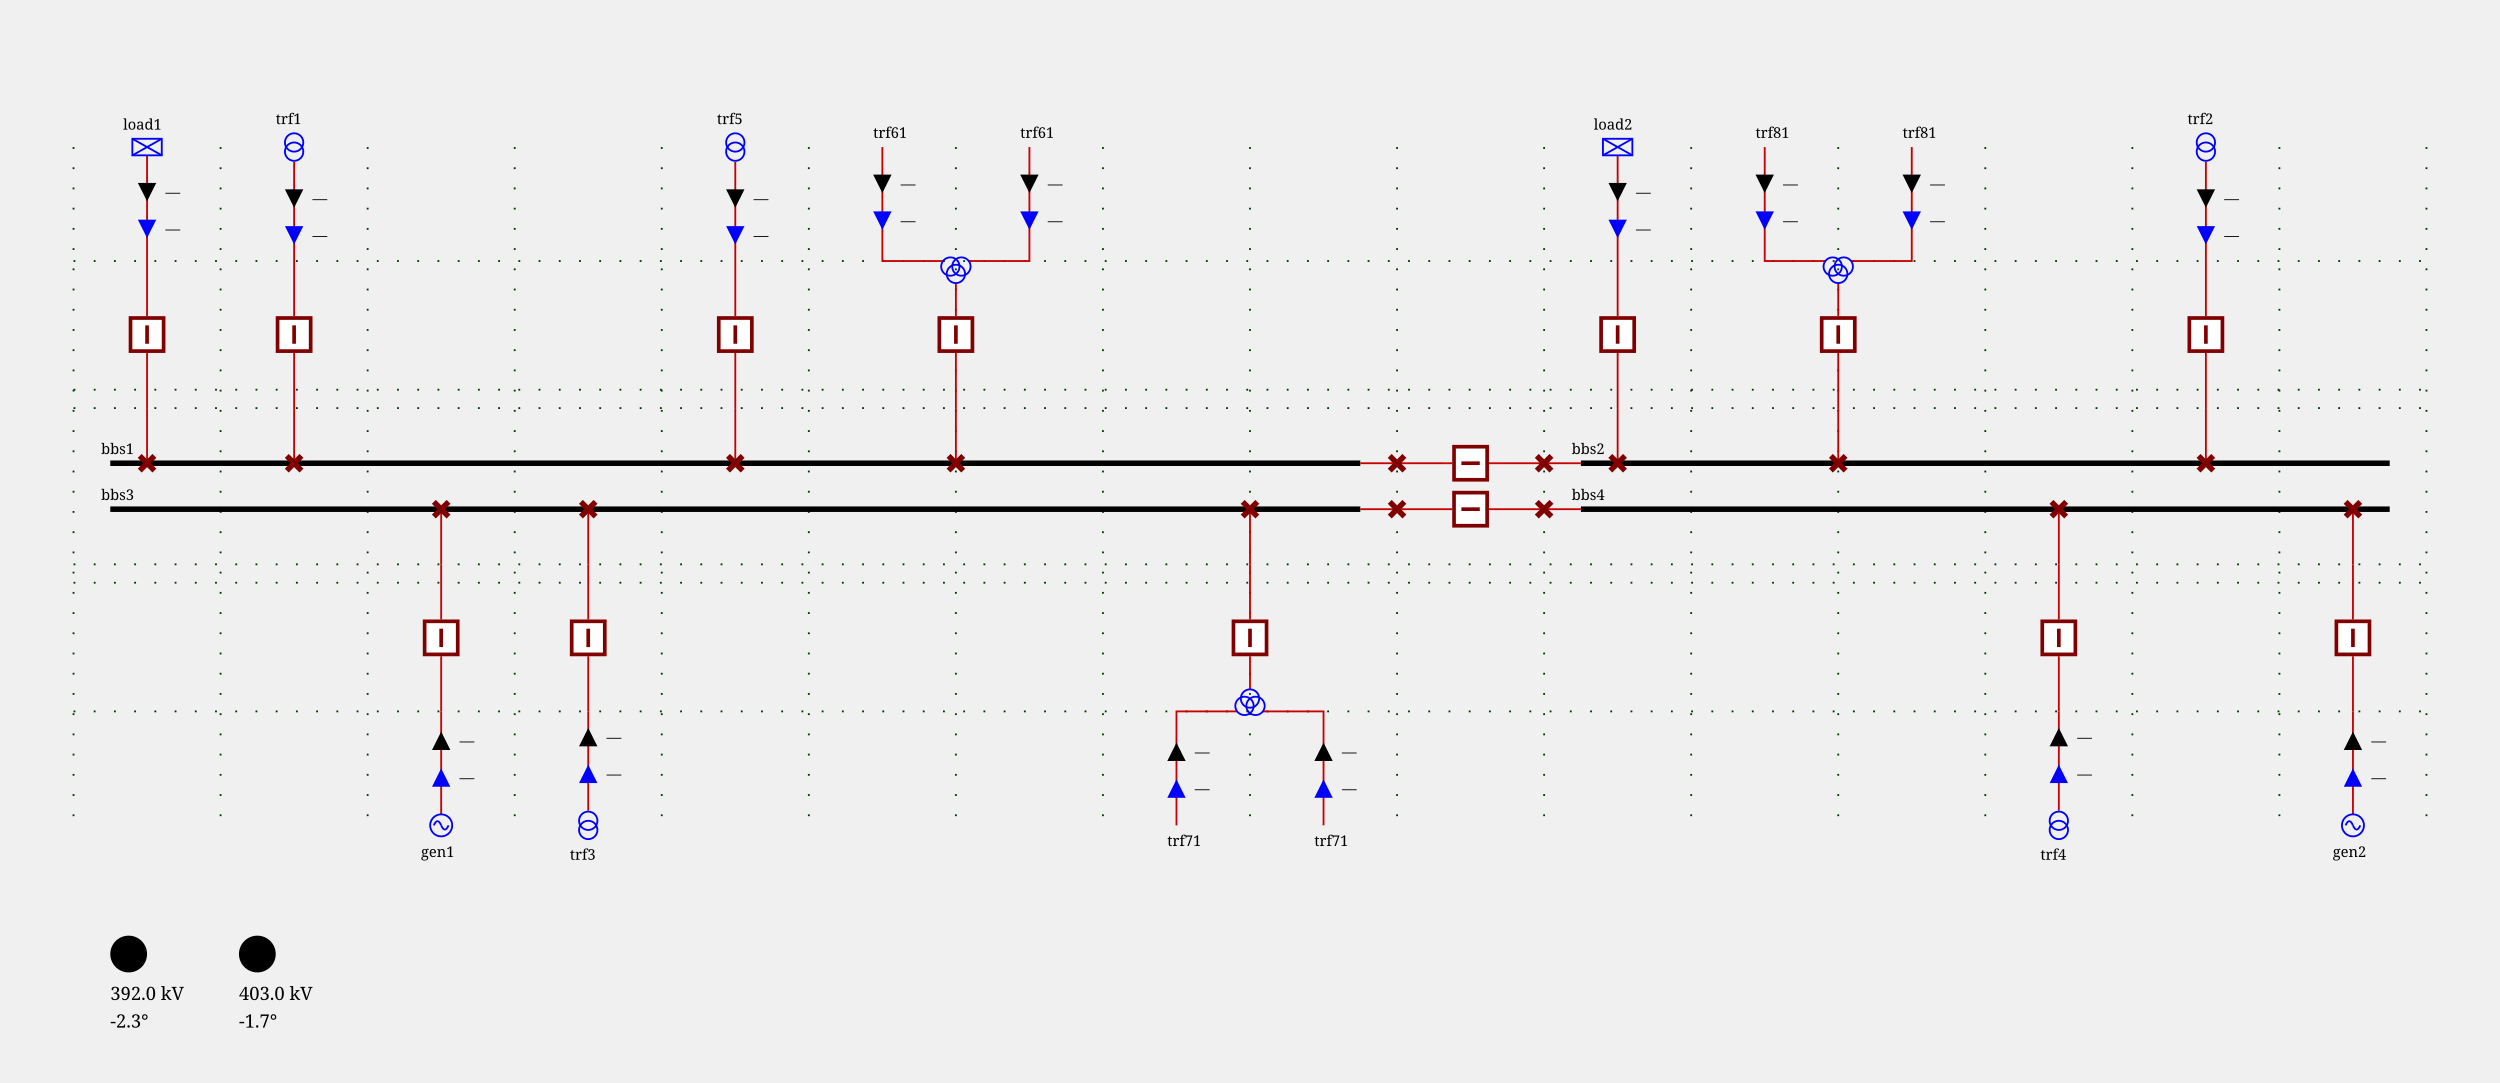
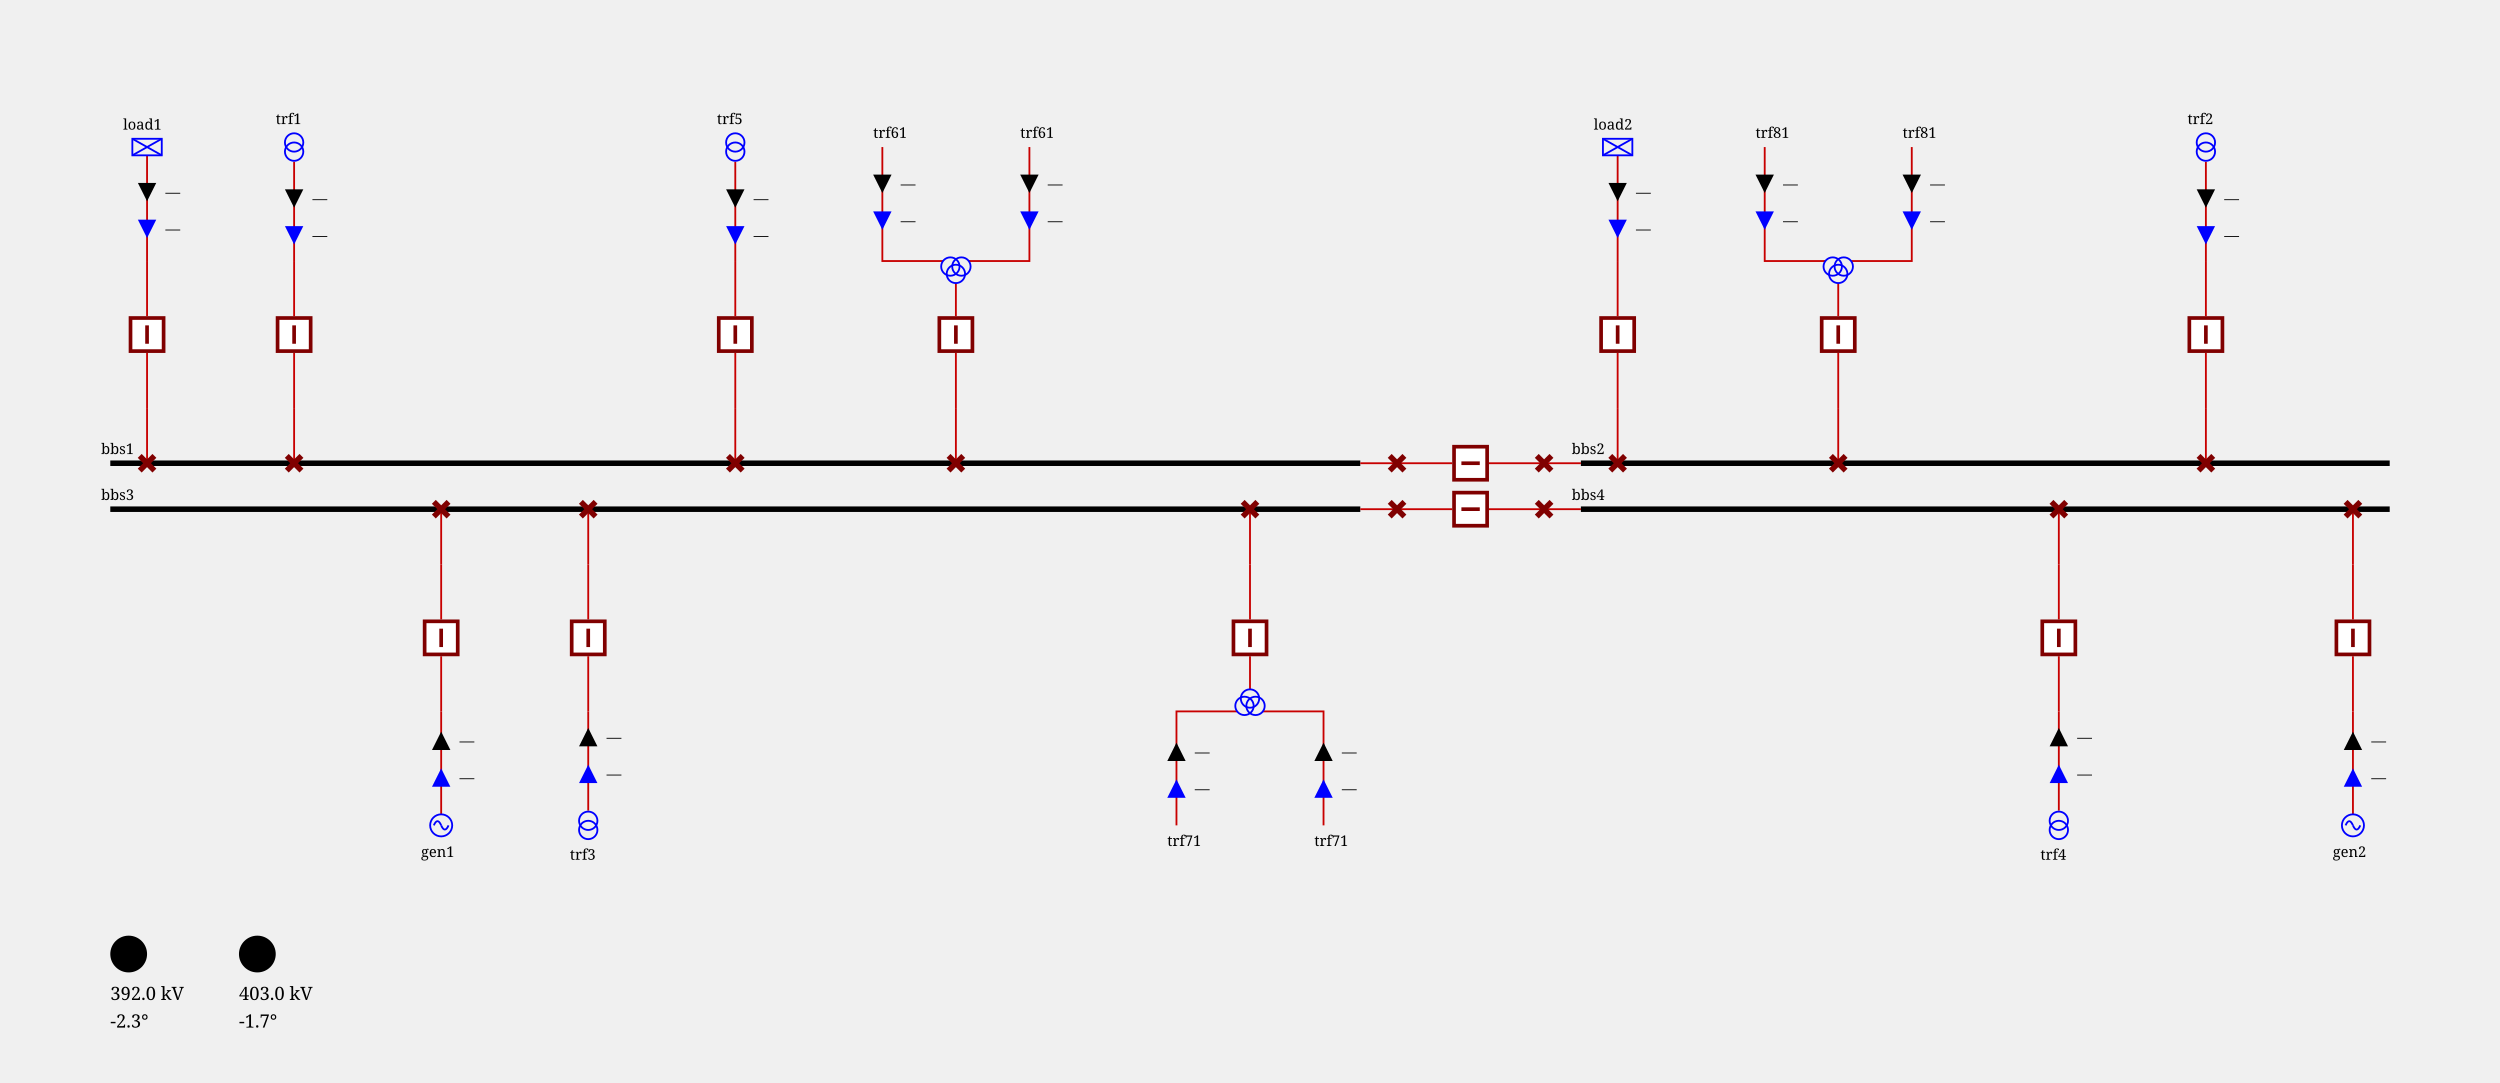
<svg xmlns="http://www.w3.org/2000/svg" height="589.0" viewBox="0 0 1360.0 589.0" width="1360.0">
  <style>
/* ----------------------------------------------------------------------- */
/* File: tautologies.css ------------------------------------------------- */
.sld-out .sld-arrow-in {visibility: hidden}
.sld-in .sld-arrow-out {visibility: hidden}
.sld-closed .sld-sw-open {visibility: hidden}
.sld-open .sld-sw-closed {visibility: hidden}
.sld-hidden-node {visibility: hidden}
.sld-top-feeder .sld-label {dominant-baseline: auto}
.sld-bottom-feeder .sld-label {dominant-baseline: hanging}
.sld-active-power .sld-label {dominant-baseline: middle}
.sld-reactive-power .sld-label {dominant-baseline: middle}
/* ----------------------------------------------------------------------- */
/* File: baseVoltages.css ------------------------------------------------ */
.sld-vl300to500 {--sld-vl-color: #ff0000}
.sld-vl180to300 {--sld-vl-color: #228b22}
.sld-vl120to180 {--sld-vl-color: #01afaf}
.sld-vl70to120 {--sld-vl-color: #cc5500}
.sld-vl50to70 {--sld-vl-color: #a020f0}
.sld-vl30to50 {--sld-vl-color: #ff8290}
.sld-vl0to30 {--sld-vl-color: #abae28}
/* ----------------------------------------------------------------------- */
/* File : highlightLineStates.css ---------------------------------------- */
.sld-feeder-disconnected {stroke: black}
.sld-feeder-connected-disconnected {stroke-dasharray: 3,3}
.sld-feeder-disconnected-connected {stroke: black; stroke-dasharray: 3,3}
/* ----------------------------------------------------------------------- */
/* File : components.css ------------------------------------------------- */
/* Stroke black */
.sld-disconnector {stroke-width: 3; stroke: black; fill: none}
/* Stroke blue */
.sld-breaker {stroke-width: 2; stroke: blue; fill:white}
.sld-load-break-switch {stroke: blue; fill: white}
/* Stroke --sld-vl-color with fallback black */
.sld-bus-connection {fill: var(--sld-vl-color, black)}
.sld-cell-shape-flat .sld-bus-connection {visibility: hidden}
.sld-busbar-section {stroke: var(--sld-vl-color, black); stroke-width: 3; fill: none}
/* Stroke --sld-vl-color with fallback red */
.sld-wire {stroke: var(--sld-vl-color, #c80000); fill: none}
/* Stroke --sld-vl-color with fallback blue */
.sld-load {stroke: var(--sld-vl-color, blue); fill: none}
.sld-generator {stroke: var(--sld-vl-color, blue); fill: none}
.sld-two-wt {stroke: var(--sld-vl-color, blue); fill: none}
.sld-three-wt {stroke: var(--sld-vl-color, blue); fill: none}
.sld-winding {stroke: var(--sld-vl-color, blue); fill: none}
.sld-capacitor {stroke: var(--sld-vl-color, blue); fill: none}
.sld-inductor {stroke: var(--sld-vl-color, blue); fill: none}
.sld-pst {stroke: var(--sld-vl-color, blue); fill: none}
.sld-pst-arrow {stroke: black; fill: none}
.sld-svc {stroke: var(--sld-vl-color, blue); fill: none}
.sld-vsc {stroke: var(--sld-vl-color, blue); font-size: 7.43px; fill: none}
/* Stroke none &amp; fill: --sld-vl-color */
.sld-node-infos {stroke: none; fill: var(--sld-vl-color, black)}
/* Stroke none &amp; fill: black */
.sld-node {stroke: none; fill: black}
.sld-flash {stroke: none; fill: black}
.sld-lock {stroke: none; fill: black}
/* Fonts */
.sld-label {stroke: none; fill: black; font: 8px serif}
.sld-angle, .sld-voltage {font: 10px serif}
.sld-graph-label {font: 12px serif}
/* Specific */
.sld-grid {stroke: #003700; stroke-dasharray: 1,10}
.sld-feeder-info.sld-active-power {fill:black}
.sld-feeder-info.sld-reactive-power {fill:blue}
.sld-frame {fill: var(--sld-background-color, transparent)}
/* Stroke maroon for fictitious switch */
.sld-breaker.sld-fictitious {stroke: maroon}
.sld-disconnector.sld-fictitious {stroke: maroon}
.sld-load-break-switch.sld-fictitious {stroke: maroon}
.sld-busbar-section.sld-fictitious {stroke: var(--sld-vl-color, #c80000); stroke-width: 1}

</style>
  <rect class="sld-frame" height="100%" width="100%" />
  <g>
-     <g class="sld-grid" id="GRID_vl1">
-       <line x1="40.0" x2="40.0" y1="80.0" y2="449.0" />
-       <line x1="120.0" x2="120.0" y1="80.0" y2="449.0" />
-       <line x1="200.0" x2="200.0" y1="80.0" y2="449.0" />
-       <line x1="280.0" x2="280.0" y1="80.0" y2="449.0" />
-       <line x1="360.0" x2="360.0" y1="80.0" y2="449.0" />
-       <line x1="440.0" x2="440.0" y1="80.0" y2="449.0" />
-       <line x1="520.0" x2="520.0" y1="80.0" y2="449.0" />
-       <line x1="600.0" x2="600.0" y1="80.0" y2="449.0" />
-       <line x1="680.0" x2="680.0" y1="80.0" y2="449.0" />
-       <line x1="760.0" x2="760.0" y1="80.0" y2="449.0" />
-       <line x1="840.0" x2="840.0" y1="80.0" y2="449.0" />
-       <line x1="920.0" x2="920.0" y1="80.0" y2="449.0" />
-       <line x1="1000.0" x2="1000.0" y1="80.0" y2="449.0" />
-       <line x1="1080.0" x2="1080.0" y1="80.0" y2="449.0" />
-       <line x1="1160.0" x2="1160.0" y1="80.0" y2="449.0" />
-       <line x1="1240.0" x2="1240.0" y1="80.0" y2="449.0" />
-       <line x1="1320.0" x2="1320.0" y1="80.0" y2="449.0" />
-       <line x1="40.0" x2="1320.0" y1="222.0" y2="222.0" />
-       <line x1="40.0" x2="1320.0" y1="212.0" y2="212.0" />
-       <line x1="40.0" x2="1320.0" y1="142.0" y2="142.0" />
-       <line x1="40.0" x2="1320.0" y1="307.0" y2="307.0" />
-       <line x1="40.0" x2="1320.0" y1="317.0" y2="317.0" />
-       <line x1="40.0" x2="1320.0" y1="387.0" y2="387.0" />
-     </g>
    <g class="sld-busbar-section sld-vl300to500" id="idbbs1" transform="translate(60.0,252.0)">
      <line x1="0" x2="680.0" y1="0" y2="0" />
      <text class="sld-label" id="bbs1_NW_LABEL" x="-5.0" y="-5.0">bbs1</text>
    </g>
    <g class="sld-busbar-section sld-vl300to500" id="idbbs2" transform="translate(860.0,252.0)">
      <line x1="0" x2="440.0" y1="0" y2="0" />
      <text class="sld-label" id="bbs2_NW_LABEL" x="-5.0" y="-5.0">bbs2</text>
    </g>
    <g class="sld-busbar-section sld-vl300to500" id="idbbs3" transform="translate(60.0,277.0)">
      <line x1="0" x2="680.0" y1="0" y2="0" />
      <text class="sld-label" id="bbs3_NW_LABEL" x="-5.0" y="-5.0">bbs3</text>
    </g>
    <g class="sld-busbar-section sld-vl300to500" id="idbbs4" transform="translate(860.0,277.0)">
      <line x1="0" x2="440.0" y1="0" y2="0" />
      <text class="sld-label" id="bbs4_NW_LABEL" x="-5.0" y="-5.0">bbs4</text>
    </g>
    <g class="sld-intern-cell sld-cell-shape-flat" id="idINTERN_32_0">
      <g class="sld-wire sld-vl300to500" id="_95_vl1_95_bbs1_95_dsect11">
        <polyline points="740.0,252.0,760.0,252.0" />
      </g>
      <g class="sld-wire sld-vl300to500" id="_95_vl1_95_INTERNAL_95_vl1_95_dtrct11_95_dtrct11">
        <polyline points="760.0,252.0,790.0,252.0" />
      </g>
      <g class="sld-wire sld-vl300to500" id="_95_vl1_95_dtrct11_95_INTERNAL_95_vl1_95_dtrct11">
        <polyline points="810.0,252.0,840.0,252.0" />
      </g>
      <g class="sld-wire sld-vl300to500" id="_95_vl1_95_dsect12_95_bbs2">
        <polyline points="840.0,252.0,860.0,252.0" />
      </g>
      <g class="sld-disconnector sld-closed sld-fictitious sld-vl300to500" id="iddsect11" transform="translate(756.0,248.0)">
        <path class="sld-sw-closed" d="M0,0 8,8 M8,0 0,8" />
        <path class="sld-sw-open" d="M8,0 0,8" />
      </g>
      <g class="sld-node sld-hidden-node sld-fictitious sld-vl300to500" id="idINTERNAL_95_vl1_95_dtrct11" transform="translate(756.0,248.0)">
        <circle cx="4" cy="4" r="4" />
      </g>
      <g class="sld-breaker sld-closed sld-fictitious sld-vl300to500" id="iddtrct11" transform="translate(790.0,242.0)">
        <path class="sld-sw-closed" d="M1,1 V19 H19 V1z M10,5 V15" transform="rotate(90.0,10.0,10.0)" />
        <path class="sld-sw-open" d="M1,1 V19 H19 V1z M5,10 H15" transform="rotate(90.0,10.0,10.0)" />
      </g>
      <g class="sld-node sld-hidden-node sld-fictitious sld-vl300to500" id="idINTERNAL_95_vl1_95_dtrct11" transform="translate(836.0,248.0)">
        <circle cx="4" cy="4" r="4" />
      </g>
      <g class="sld-disconnector sld-closed sld-fictitious sld-vl300to500" id="iddsect12" transform="translate(836.0,248.0)">
        <path class="sld-sw-closed" d="M0,0 8,8 M8,0 0,8" />
        <path class="sld-sw-open" d="M8,0 0,8" />
      </g>
    </g>
    <g class="sld-intern-cell sld-cell-shape-flat" id="idINTERN_32_1">
      <g class="sld-wire sld-vl300to500" id="_95_vl1_95_bbs3_95_dsect21">
        <polyline points="740.0,277.0,760.0,277.0" />
      </g>
      <g class="sld-wire sld-vl300to500" id="_95_vl1_95_INTERNAL_95_vl1_95_dtrct21_95_dtrct21">
        <polyline points="760.0,277.0,790.0,277.0" />
      </g>
      <g class="sld-wire sld-vl300to500" id="_95_vl1_95_dtrct21_95_INTERNAL_95_vl1_95_dtrct21">
        <polyline points="810.0,277.0,840.0,277.0" />
      </g>
      <g class="sld-wire sld-vl300to500" id="_95_vl1_95_dsect22_95_bbs4">
        <polyline points="840.0,277.0,860.0,277.0" />
      </g>
      <g class="sld-disconnector sld-closed sld-fictitious sld-vl300to500" id="iddsect21" transform="translate(756.0,273.0)">
        <path class="sld-sw-closed" d="M0,0 8,8 M8,0 0,8" />
        <path class="sld-sw-open" d="M8,0 0,8" />
      </g>
      <g class="sld-node sld-hidden-node sld-fictitious sld-vl300to500" id="idINTERNAL_95_vl1_95_dtrct21" transform="translate(756.0,273.0)">
        <circle cx="4" cy="4" r="4" />
      </g>
      <g class="sld-breaker sld-closed sld-fictitious sld-vl300to500" id="iddtrct21" transform="translate(790.0,267.0)">
        <path class="sld-sw-closed" d="M1,1 V19 H19 V1z M10,5 V15" transform="rotate(90.0,10.0,10.0)" />
        <path class="sld-sw-open" d="M1,1 V19 H19 V1z M5,10 H15" transform="rotate(90.0,10.0,10.0)" />
      </g>
      <g class="sld-node sld-hidden-node sld-fictitious sld-vl300to500" id="idINTERNAL_95_vl1_95_dtrct21" transform="translate(836.0,273.0)">
        <circle cx="4" cy="4" r="4" />
      </g>
      <g class="sld-disconnector sld-closed sld-fictitious sld-vl300to500" id="iddsect22" transform="translate(836.0,273.0)">
        <path class="sld-sw-closed" d="M0,0 8,8 M8,0 0,8" />
        <path class="sld-sw-open" d="M8,0 0,8" />
      </g>
    </g>
    <g class="sld-extern-cell" id="idEXTERN_32_2">
      <g class="sld-wire sld-vl300to500" id="_95_vl1_95_dload1_95_INTERNAL_95_vl1_95_bload1">
        <polyline points="80.0,252.0,80.0,222.0" />
      </g>
      <g class="sld-wire sld-vl300to500" id="_95_vl1_95_INTERNAL_95_vl1_95_bload1_95_bload1">
        <polyline points="80.0,222.0,80.0,192.0" />
      </g>
      <g class="sld-wire sld-vl300to500" id="_95_vl1_95_INTERNAL_95_vl1_95_load1_95_bload1">
        <polyline points="80.0,142.0,80.0,172.0" />
      </g>
      <g class="sld-wire sld-vl300to500" id="_95_vl1_95_load1_95_INTERNAL_95_vl1_95_load1">
        <polyline points="80.0,84.5,80.0,142.0" />
      </g>
      <g class="sld-active-power sld-feeder-info sld-in" id="idload1_ARROW_ACTIVE" transform="translate(75.0,99.5)">
        <polygon class="sld-arrow-in" points="0,0 10,0 5,10" />
        <polygon class="sld-arrow-out" points="5,0 10,10 0,10" />
        <text class="sld-label" x="15.0" y="5.0">—</text>
      </g>
      <g class="sld-reactive-power sld-feeder-info sld-in" id="idload1_ARROW_REACTIVE" transform="translate(75.0,119.5)">
        <polygon class="sld-arrow-in" points="0,0 10,0 5,10" />
        <polygon class="sld-arrow-out" points="5,0 10,10 0,10" />
        <text class="sld-label" x="15.0" y="5.0">—</text>
      </g>
      <g class="sld-disconnector sld-closed sld-fictitious sld-vl300to500" id="iddload1" transform="translate(76.0,248.0)">
        <path class="sld-sw-closed" d="M0,0 8,8 M8,0 0,8" />
        <path class="sld-sw-open" d="M8,0 0,8" />
      </g>
      <g class="sld-node sld-hidden-node sld-fictitious sld-vl300to500" id="idINTERNAL_95_vl1_95_bload1" transform="translate(76.0,218.0)">
        <circle cx="4" cy="4" r="4" />
      </g>
      <g class="sld-breaker sld-closed sld-fictitious sld-vl300to500" id="idbload1" transform="translate(70.0,172.0)">
        <path class="sld-sw-closed" d="M1,1 V19 H19 V1z M10,5 V15" />
        <path class="sld-sw-open" d="M1,1 V19 H19 V1z M5,10 H15" />
      </g>
      <g class="sld-node sld-hidden-node sld-fictitious sld-vl300to500" id="idINTERNAL_95_vl1_95_load1" transform="translate(76.0,138.0)">
        <circle cx="4" cy="4" r="4" />
      </g>
      <g class="sld-load sld-top-feeder sld-vl300to500" id="idload1" transform="translate(72.0,75.5)">
        <rect height="9" width="16" />
        <line x1="0" x2="16" y1="0" y2="9" />
        <line x1="16" x2="0" y1="0" y2="9" />
        <text class="sld-label" id="load1_N_LABEL" x="-5.0" y="-5.0">load1</text>
      </g>
    </g>
    <g class="sld-extern-cell" id="idEXTERN_32_3">
      <g class="sld-wire sld-vl300to500" id="_95_vl1_95_dtrf11_95_INTERNAL_95_vl1_95_btrf11">
        <polyline points="160.0,252.0,160.0,222.0" />
      </g>
      <g class="sld-wire sld-vl300to500" id="_95_vl1_95_INTERNAL_95_vl1_95_btrf11_95_btrf11">
        <polyline points="160.0,222.0,160.0,192.0" />
      </g>
      <g class="sld-wire sld-vl300to500" id="_95_vl1_95_btrf11_95_INTERNAL_95_vl1_95_trf1_95_ONE">
        <polyline points="160.0,172.0,160.0,142.0" />
      </g>
      <g class="sld-wire sld-vl300to500" id="_95_vl1_95_INTERNAL_95_vl1_95_trf1_95_ONE_95_trf1_95_ONE">
        <polyline points="160.0,142.0,160.0,88.0" />
      </g>
      <g class="sld-active-power sld-feeder-info sld-in" id="idtrf1_95_ONE_ARROW_ACTIVE" transform="translate(155.0,103.0)">
        <polygon class="sld-arrow-in" points="0,0 10,0 5,10" />
        <polygon class="sld-arrow-out" points="5,0 10,10 0,10" />
        <text class="sld-label" x="15.0" y="5.0">—</text>
      </g>
      <g class="sld-reactive-power sld-feeder-info sld-in" id="idtrf1_95_ONE_ARROW_REACTIVE" transform="translate(155.0,123.0)">
        <polygon class="sld-arrow-in" points="0,0 10,0 5,10" />
        <polygon class="sld-arrow-out" points="5,0 10,10 0,10" />
        <text class="sld-label" x="15.0" y="5.0">—</text>
      </g>
      <g class="sld-disconnector sld-closed sld-fictitious sld-vl300to500" id="iddtrf11" transform="translate(156.0,248.0)">
        <path class="sld-sw-closed" d="M0,0 8,8 M8,0 0,8" />
        <path class="sld-sw-open" d="M8,0 0,8" />
      </g>
      <g class="sld-node sld-hidden-node sld-fictitious sld-vl300to500" id="idINTERNAL_95_vl1_95_btrf11" transform="translate(156.0,218.0)">
        <circle cx="4" cy="4" r="4" />
      </g>
      <g class="sld-breaker sld-closed sld-fictitious sld-vl300to500" id="idbtrf11" transform="translate(150.0,172.0)">
        <path class="sld-sw-closed" d="M1,1 V19 H19 V1z M10,5 V15" />
        <path class="sld-sw-open" d="M1,1 V19 H19 V1z M5,10 H15" />
      </g>
      <g class="sld-node sld-hidden-node sld-fictitious sld-vl300to500" id="idINTERNAL_95_vl1_95_trf1_95_ONE" transform="translate(156.0,138.0)">
        <circle cx="4" cy="4" r="4" />
      </g>
      <g class="sld-two-wt sld-top-feeder" id="idtrf1_95_ONE" transform="translate(155.0,72.5)">
        <circle class="sld-vl300to500 sld-winding" cx="5" cy="10" r="5" />
        <circle class="sld-vl180to300 sld-winding" cx="5" cy="5" r="5" />
        <text class="sld-label" id="trf1_ONE_N_LABEL" x="-5.0" y="-5.0">trf1</text>
      </g>
    </g>
    <g class="sld-extern-cell" id="idEXTERN_32_4">
      <g class="sld-wire sld-vl300to500" id="_95_vl1_95_dtrf15_95_INTERNAL_95_vl1_95_btrf15">
        <polyline points="400.0,252.0,400.0,222.0" />
      </g>
      <g class="sld-wire sld-vl300to500" id="_95_vl1_95_INTERNAL_95_vl1_95_btrf15_95_btrf15">
        <polyline points="400.0,222.0,400.0,192.0" />
      </g>
      <g class="sld-wire sld-vl300to500" id="_95_vl1_95_btrf15_95_INTERNAL_95_vl1_95_trf5_95_ONE">
        <polyline points="400.0,172.0,400.0,142.0" />
      </g>
      <g class="sld-wire sld-vl300to500" id="_95_vl1_95_INTERNAL_95_vl1_95_trf5_95_ONE_95_trf5_95_ONE">
        <polyline points="400.0,142.0,400.0,88.0" />
      </g>
      <g class="sld-active-power sld-feeder-info sld-in" id="idtrf5_95_ONE_ARROW_ACTIVE" transform="translate(395.0,103.0)">
        <polygon class="sld-arrow-in" points="0,0 10,0 5,10" />
        <polygon class="sld-arrow-out" points="5,0 10,10 0,10" />
        <text class="sld-label" x="15.0" y="5.0">—</text>
      </g>
      <g class="sld-reactive-power sld-feeder-info sld-in" id="idtrf5_95_ONE_ARROW_REACTIVE" transform="translate(395.0,123.0)">
        <polygon class="sld-arrow-in" points="0,0 10,0 5,10" />
        <polygon class="sld-arrow-out" points="5,0 10,10 0,10" />
        <text class="sld-label" x="15.0" y="5.0">—</text>
      </g>
      <g class="sld-disconnector sld-closed sld-fictitious sld-vl300to500" id="iddtrf15" transform="translate(396.0,248.0)">
        <path class="sld-sw-closed" d="M0,0 8,8 M8,0 0,8" />
        <path class="sld-sw-open" d="M8,0 0,8" />
      </g>
      <g class="sld-node sld-hidden-node sld-fictitious sld-vl300to500" id="idINTERNAL_95_vl1_95_btrf15" transform="translate(396.0,218.0)">
        <circle cx="4" cy="4" r="4" />
      </g>
      <g class="sld-breaker sld-closed sld-fictitious sld-vl300to500" id="idbtrf15" transform="translate(390.0,172.0)">
        <path class="sld-sw-closed" d="M1,1 V19 H19 V1z M10,5 V15" />
        <path class="sld-sw-open" d="M1,1 V19 H19 V1z M5,10 H15" />
      </g>
      <g class="sld-node sld-hidden-node sld-fictitious sld-vl300to500" id="idINTERNAL_95_vl1_95_trf5_95_ONE" transform="translate(396.0,138.0)">
        <circle cx="4" cy="4" r="4" />
      </g>
      <g class="sld-two-wt sld-top-feeder" id="idtrf5_95_ONE" transform="translate(395.0,72.5)">
        <circle class="sld-vl300to500 sld-winding" cx="5" cy="10" r="5" />
        <circle class="sld-vl50to70 sld-winding" cx="5" cy="5" r="5" />
        <text class="sld-label" id="trf5_ONE_N_LABEL" x="-5.0" y="-5.0">trf5</text>
      </g>
    </g>
    <g class="sld-extern-cell" id="idEXTERN_32_5">
      <g class="sld-wire sld-vl300to500" id="_95_vl1_95_dtrf16_95_INTERNAL_95_vl1_95_btrf16">
        <polyline points="520.0,252.0,520.0,222.0" />
      </g>
      <g class="sld-wire sld-vl300to500" id="_95_vl1_95_INTERNAL_95_vl1_95_btrf16_95_btrf16">
        <polyline points="520.0,222.0,520.0,192.0" />
      </g>
      <g class="sld-wire sld-vl300to500" id="_95_vl1_95_btrf16_95_trf6">
        <polyline points="520.0,172.0,520.0,154.0" />
      </g>
      <g class="sld-wire sld-vl180to300" id="_95_vl1_95_trf6_95_TWO_95_trf6">
        <polyline points="480.0,80.0,480.0,142.0,513.0,142.0" />
      </g>
      <g class="sld-active-power sld-feeder-info sld-in" id="idtrf6_95_TWO_ARROW_ACTIVE" transform="translate(475.0,95.0)">
        <polygon class="sld-arrow-in" points="0,0 10,0 5,10" />
        <polygon class="sld-arrow-out" points="5,0 10,10 0,10" />
        <text class="sld-label" x="15.0" y="5.0">—</text>
      </g>
      <g class="sld-reactive-power sld-feeder-info sld-in" id="idtrf6_95_TWO_ARROW_REACTIVE" transform="translate(475.0,115.0)">
        <polygon class="sld-arrow-in" points="0,0 10,0 5,10" />
        <polygon class="sld-arrow-out" points="5,0 10,10 0,10" />
        <text class="sld-label" x="15.0" y="5.0">—</text>
      </g>
      <g class="sld-wire sld-vl50to70" id="_95_vl1_95_trf6_95_THREE_95_trf6">
        <polyline points="560.0,80.0,560.0,142.0,527.0,142.0" />
      </g>
      <g class="sld-active-power sld-feeder-info sld-in" id="idtrf6_95_THREE_ARROW_ACTIVE" transform="translate(555.0,95.0)">
        <polygon class="sld-arrow-in" points="0,0 10,0 5,10" />
        <polygon class="sld-arrow-out" points="5,0 10,10 0,10" />
        <text class="sld-label" x="15.0" y="5.0">—</text>
      </g>
      <g class="sld-reactive-power sld-feeder-info sld-in" id="idtrf6_95_THREE_ARROW_REACTIVE" transform="translate(555.0,115.0)">
        <polygon class="sld-arrow-in" points="0,0 10,0 5,10" />
        <polygon class="sld-arrow-out" points="5,0 10,10 0,10" />
        <text class="sld-label" x="15.0" y="5.0">—</text>
      </g>
      <g class="sld-disconnector sld-closed sld-fictitious sld-vl300to500" id="iddtrf16" transform="translate(516.0,248.0)">
        <path class="sld-sw-closed" d="M0,0 8,8 M8,0 0,8" />
        <path class="sld-sw-open" d="M8,0 0,8" />
      </g>
      <g class="sld-node sld-hidden-node sld-fictitious sld-vl300to500" id="idINTERNAL_95_vl1_95_btrf16" transform="translate(516.0,218.0)">
        <circle cx="4" cy="4" r="4" />
      </g>
      <g class="sld-breaker sld-closed sld-fictitious sld-vl300to500" id="idbtrf16" transform="translate(510.0,172.0)">
        <path class="sld-sw-closed" d="M1,1 V19 H19 V1z M10,5 V15" />
        <path class="sld-sw-open" d="M1,1 V19 H19 V1z M5,10 H15" />
      </g>
      <g class="sld-three-wt sld-fictitious" id="idtrf6" transform="translate(512.0,130.0)">
        <circle class="sld-vl180to300 sld-winding" cx="5" cy="15" r="5" />
        <circle class="sld-vl50to70 sld-winding" cx="11" cy="15" r="5" />
        <circle class="sld-vl300to500 sld-winding" cx="8" cy="19" r="5" />
      </g>
      <g class="sld-top-feeder sld-vl300to500" id="idtrf6_95_TWO" transform="translate(480.0,80.0)">
        <text class="sld-label" id="trf6_TWO_N_LABEL" x="-5.0" y="-5.0">trf61</text>
      </g>
      <g class="sld-top-feeder sld-vl300to500" id="idtrf6_95_THREE" transform="translate(560.0,80.0)">
        <text class="sld-label" id="trf6_THREE_N_LABEL" x="-5.0" y="-5.0">trf61</text>
      </g>
    </g>
    <g class="sld-extern-cell" id="idEXTERN_32_6">
      <g class="sld-wire sld-vl300to500" id="_95_vl1_95_dload2_95_INTERNAL_95_vl1_95_bload2">
        <polyline points="880.0,252.0,880.0,222.0" />
      </g>
      <g class="sld-wire sld-vl300to500" id="_95_vl1_95_INTERNAL_95_vl1_95_bload2_95_bload2">
        <polyline points="880.0,222.0,880.0,192.0" />
      </g>
      <g class="sld-wire sld-vl300to500" id="_95_vl1_95_INTERNAL_95_vl1_95_load2_95_bload2">
        <polyline points="880.0,142.0,880.0,172.0" />
      </g>
      <g class="sld-wire sld-vl300to500" id="_95_vl1_95_load2_95_INTERNAL_95_vl1_95_load2">
        <polyline points="880.0,84.5,880.0,142.0" />
      </g>
      <g class="sld-active-power sld-feeder-info sld-in" id="idload2_ARROW_ACTIVE" transform="translate(875.0,99.5)">
        <polygon class="sld-arrow-in" points="0,0 10,0 5,10" />
        <polygon class="sld-arrow-out" points="5,0 10,10 0,10" />
        <text class="sld-label" x="15.0" y="5.0">—</text>
      </g>
      <g class="sld-reactive-power sld-feeder-info sld-in" id="idload2_ARROW_REACTIVE" transform="translate(875.0,119.5)">
        <polygon class="sld-arrow-in" points="0,0 10,0 5,10" />
        <polygon class="sld-arrow-out" points="5,0 10,10 0,10" />
        <text class="sld-label" x="15.0" y="5.0">—</text>
      </g>
      <g class="sld-disconnector sld-closed sld-fictitious sld-vl300to500" id="iddload2" transform="translate(876.0,248.0)">
        <path class="sld-sw-closed" d="M0,0 8,8 M8,0 0,8" />
        <path class="sld-sw-open" d="M8,0 0,8" />
      </g>
      <g class="sld-node sld-hidden-node sld-fictitious sld-vl300to500" id="idINTERNAL_95_vl1_95_bload2" transform="translate(876.0,218.0)">
        <circle cx="4" cy="4" r="4" />
      </g>
      <g class="sld-breaker sld-closed sld-fictitious sld-vl300to500" id="idbload2" transform="translate(870.0,172.0)">
        <path class="sld-sw-closed" d="M1,1 V19 H19 V1z M10,5 V15" />
        <path class="sld-sw-open" d="M1,1 V19 H19 V1z M5,10 H15" />
      </g>
      <g class="sld-node sld-hidden-node sld-fictitious sld-vl300to500" id="idINTERNAL_95_vl1_95_load2" transform="translate(876.0,138.0)">
        <circle cx="4" cy="4" r="4" />
      </g>
      <g class="sld-load sld-top-feeder sld-vl300to500" id="idload2" transform="translate(872.0,75.5)">
        <rect height="9" width="16" />
        <line x1="0" x2="16" y1="0" y2="9" />
        <line x1="16" x2="0" y1="0" y2="9" />
        <text class="sld-label" id="load2_N_LABEL" x="-5.0" y="-5.0">load2</text>
      </g>
    </g>
    <g class="sld-extern-cell" id="idEXTERN_32_7">
      <g class="sld-wire sld-vl300to500" id="_95_vl1_95_dtrf12_95_INTERNAL_95_vl1_95_btrf12">
        <polyline points="1200.0,252.0,1200.0,222.0" />
      </g>
      <g class="sld-wire sld-vl300to500" id="_95_vl1_95_INTERNAL_95_vl1_95_btrf12_95_btrf12">
        <polyline points="1200.0,222.0,1200.0,192.0" />
      </g>
      <g class="sld-wire sld-vl300to500" id="_95_vl1_95_btrf12_95_INTERNAL_95_vl1_95_trf2_95_ONE">
        <polyline points="1200.0,172.0,1200.0,142.0" />
      </g>
      <g class="sld-wire sld-vl300to500" id="_95_vl1_95_INTERNAL_95_vl1_95_trf2_95_ONE_95_trf2_95_ONE">
        <polyline points="1200.0,142.0,1200.0,88.0" />
      </g>
      <g class="sld-active-power sld-feeder-info sld-in" id="idtrf2_95_ONE_ARROW_ACTIVE" transform="translate(1195.0,103.0)">
        <polygon class="sld-arrow-in" points="0,0 10,0 5,10" />
        <polygon class="sld-arrow-out" points="5,0 10,10 0,10" />
        <text class="sld-label" x="15.0" y="5.0">—</text>
      </g>
      <g class="sld-reactive-power sld-feeder-info sld-in" id="idtrf2_95_ONE_ARROW_REACTIVE" transform="translate(1195.0,123.0)">
        <polygon class="sld-arrow-in" points="0,0 10,0 5,10" />
        <polygon class="sld-arrow-out" points="5,0 10,10 0,10" />
        <text class="sld-label" x="15.0" y="5.0">—</text>
      </g>
      <g class="sld-disconnector sld-closed sld-fictitious sld-vl300to500" id="iddtrf12" transform="translate(1196.0,248.0)">
        <path class="sld-sw-closed" d="M0,0 8,8 M8,0 0,8" />
        <path class="sld-sw-open" d="M8,0 0,8" />
      </g>
      <g class="sld-node sld-hidden-node sld-fictitious sld-vl300to500" id="idINTERNAL_95_vl1_95_btrf12" transform="translate(1196.0,218.0)">
        <circle cx="4" cy="4" r="4" />
      </g>
      <g class="sld-breaker sld-closed sld-fictitious sld-vl300to500" id="idbtrf12" transform="translate(1190.0,172.0)">
        <path class="sld-sw-closed" d="M1,1 V19 H19 V1z M10,5 V15" />
        <path class="sld-sw-open" d="M1,1 V19 H19 V1z M5,10 H15" />
      </g>
      <g class="sld-node sld-hidden-node sld-fictitious sld-vl300to500" id="idINTERNAL_95_vl1_95_trf2_95_ONE" transform="translate(1196.0,138.0)">
        <circle cx="4" cy="4" r="4" />
      </g>
      <g class="sld-two-wt sld-top-feeder" id="idtrf2_95_ONE" transform="translate(1195.0,72.5)">
        <circle class="sld-vl300to500 sld-winding" cx="5" cy="10" r="5" />
        <circle class="sld-vl180to300 sld-winding" cx="5" cy="5" r="5" />
        <text class="sld-label" id="trf2_ONE_N_LABEL" x="-5.0" y="-5.0">trf2</text>
      </g>
    </g>
    <g class="sld-extern-cell" id="idEXTERN_32_8">
      <g class="sld-wire sld-vl300to500" id="_95_vl1_95_dtrf18_95_INTERNAL_95_vl1_95_btrf18">
        <polyline points="1000.0,252.0,1000.0,222.0" />
      </g>
      <g class="sld-wire sld-vl300to500" id="_95_vl1_95_INTERNAL_95_vl1_95_btrf18_95_btrf18">
        <polyline points="1000.0,222.0,1000.0,192.0" />
      </g>
      <g class="sld-wire sld-vl300to500" id="_95_vl1_95_btrf18_95_trf8">
        <polyline points="1000.0,172.0,1000.0,154.0" />
      </g>
      <g class="sld-wire sld-vl180to300" id="_95_vl1_95_trf8_95_TWO_95_trf8">
        <polyline points="960.0,80.0,960.0,142.0,993.0,142.0" />
      </g>
      <g class="sld-active-power sld-feeder-info sld-in" id="idtrf8_95_TWO_ARROW_ACTIVE" transform="translate(955.0,95.0)">
        <polygon class="sld-arrow-in" points="0,0 10,0 5,10" />
        <polygon class="sld-arrow-out" points="5,0 10,10 0,10" />
        <text class="sld-label" x="15.0" y="5.0">—</text>
      </g>
      <g class="sld-reactive-power sld-feeder-info sld-in" id="idtrf8_95_TWO_ARROW_REACTIVE" transform="translate(955.0,115.0)">
        <polygon class="sld-arrow-in" points="0,0 10,0 5,10" />
        <polygon class="sld-arrow-out" points="5,0 10,10 0,10" />
        <text class="sld-label" x="15.0" y="5.0">—</text>
      </g>
      <g class="sld-wire sld-vl50to70" id="_95_vl1_95_trf8_95_THREE_95_trf8">
        <polyline points="1040.0,80.0,1040.0,142.0,1007.0,142.0" />
      </g>
      <g class="sld-active-power sld-feeder-info sld-in" id="idtrf8_95_THREE_ARROW_ACTIVE" transform="translate(1035.0,95.0)">
        <polygon class="sld-arrow-in" points="0,0 10,0 5,10" />
        <polygon class="sld-arrow-out" points="5,0 10,10 0,10" />
        <text class="sld-label" x="15.0" y="5.0">—</text>
      </g>
      <g class="sld-reactive-power sld-feeder-info sld-in" id="idtrf8_95_THREE_ARROW_REACTIVE" transform="translate(1035.0,115.0)">
        <polygon class="sld-arrow-in" points="0,0 10,0 5,10" />
        <polygon class="sld-arrow-out" points="5,0 10,10 0,10" />
        <text class="sld-label" x="15.0" y="5.0">—</text>
      </g>
      <g class="sld-disconnector sld-closed sld-fictitious sld-vl300to500" id="iddtrf18" transform="translate(996.0,248.0)">
        <path class="sld-sw-closed" d="M0,0 8,8 M8,0 0,8" />
        <path class="sld-sw-open" d="M8,0 0,8" />
      </g>
      <g class="sld-node sld-hidden-node sld-fictitious sld-vl300to500" id="idINTERNAL_95_vl1_95_btrf18" transform="translate(996.0,218.0)">
        <circle cx="4" cy="4" r="4" />
      </g>
      <g class="sld-breaker sld-closed sld-fictitious sld-vl300to500" id="idbtrf18" transform="translate(990.0,172.0)">
        <path class="sld-sw-closed" d="M1,1 V19 H19 V1z M10,5 V15" />
        <path class="sld-sw-open" d="M1,1 V19 H19 V1z M5,10 H15" />
      </g>
      <g class="sld-three-wt sld-fictitious" id="idtrf8" transform="translate(992.0,130.0)">
        <circle class="sld-vl180to300 sld-winding" cx="5" cy="15" r="5" />
        <circle class="sld-vl50to70 sld-winding" cx="11" cy="15" r="5" />
        <circle class="sld-vl300to500 sld-winding" cx="8" cy="19" r="5" />
      </g>
      <g class="sld-top-feeder sld-vl300to500" id="idtrf8_95_TWO" transform="translate(960.0,80.0)">
        <text class="sld-label" id="trf8_TWO_N_LABEL" x="-5.0" y="-5.0">trf81</text>
      </g>
      <g class="sld-top-feeder sld-vl300to500" id="idtrf8_95_THREE" transform="translate(1040.0,80.0)">
        <text class="sld-label" id="trf8_THREE_N_LABEL" x="-5.0" y="-5.0">trf81</text>
      </g>
    </g>
    <g class="sld-extern-cell" id="idEXTERN_32_9">
      <g class="sld-wire sld-vl300to500" id="_95_vl1_95_dgen1_95_INTERNAL_95_vl1_95_bgen1">
        <polyline points="240.0,277.0,240.0,307.0" />
      </g>
      <g class="sld-wire sld-vl300to500" id="_95_vl1_95_INTERNAL_95_vl1_95_bgen1_95_bgen1">
        <polyline points="240.0,307.0,240.0,337.0" />
      </g>
      <g class="sld-wire sld-vl300to500" id="_95_vl1_95_INTERNAL_95_vl1_95_gen1_95_bgen1">
        <polyline points="240.0,387.0,240.0,357.0" />
      </g>
      <g class="sld-wire sld-vl300to500" id="_95_vl1_95_gen1_95_INTERNAL_95_vl1_95_gen1">
        <polyline points="240.0,443.0,240.0,387.0" />
      </g>
      <g class="sld-reactive-power sld-feeder-info sld-in" id="idgen1_ARROW_REACTIVE" transform="translate(235.0,418.0)">
        <polygon class="sld-arrow-in" points="0,0 10,0 5,10" transform="rotate(180.0,5.0,5.0)" />
        <polygon class="sld-arrow-out" points="5,0 10,10 0,10" transform="rotate(180.0,5.0,5.0)" />
        <text class="sld-label" x="15.0" y="5.0">—</text>
      </g>
      <g class="sld-active-power sld-feeder-info sld-in" id="idgen1_ARROW_ACTIVE" transform="translate(235.0,398.0)">
        <polygon class="sld-arrow-in" points="0,0 10,0 5,10" transform="rotate(180.0,5.0,5.0)" />
        <polygon class="sld-arrow-out" points="5,0 10,10 0,10" transform="rotate(180.0,5.0,5.0)" />
        <text class="sld-label" x="15.0" y="5.0">—</text>
      </g>
      <g class="sld-disconnector sld-closed sld-fictitious sld-vl300to500" id="iddgen1" transform="translate(236.0,273.0)">
        <path class="sld-sw-closed" d="M0,0 8,8 M8,0 0,8" />
        <path class="sld-sw-open" d="M8,0 0,8" />
      </g>
      <g class="sld-node sld-hidden-node sld-fictitious sld-vl300to500" id="idINTERNAL_95_vl1_95_bgen1" transform="translate(236.0,303.0)">
        <circle cx="4" cy="4" r="4" />
      </g>
      <g class="sld-breaker sld-closed sld-fictitious sld-vl300to500" id="idbgen1" transform="translate(230.0,337.0)">
        <path class="sld-sw-closed" d="M1,1 V19 H19 V1z M10,5 V15" />
        <path class="sld-sw-open" d="M1,1 V19 H19 V1z M5,10 H15" />
      </g>
      <g class="sld-node sld-hidden-node sld-fictitious sld-vl300to500" id="idINTERNAL_95_vl1_95_gen1" transform="translate(236.0,383.0)">
        <circle cx="4" cy="4" r="4" />
      </g>
      <g class="sld-generator sld-bottom-feeder sld-vl300to500" id="idgen1" transform="translate(234.0,443.0)">
        <circle cx="6" cy="6" r="6" />
        <path d="M6,6 A 6 40 0 0 0 2,6" />
        <path d="M6,6 A 6 40 0 0 0 10,6" />
        <text class="sld-label" id="gen1_S_LABEL" x="-5.0" y="17.0">gen1</text>
      </g>
    </g>
    <g class="sld-extern-cell" id="idEXTERN_32_10">
      <g class="sld-wire sld-vl300to500" id="_95_vl1_95_dtrf13_95_INTERNAL_95_vl1_95_btrf13">
        <polyline points="320.0,277.0,320.0,307.0" />
      </g>
      <g class="sld-wire sld-vl300to500" id="_95_vl1_95_INTERNAL_95_vl1_95_btrf13_95_btrf13">
        <polyline points="320.0,307.0,320.0,337.0" />
      </g>
      <g class="sld-wire sld-vl300to500" id="_95_vl1_95_btrf13_95_INTERNAL_95_vl1_95_trf3_95_ONE">
        <polyline points="320.0,357.0,320.0,387.0" />
      </g>
      <g class="sld-wire sld-vl300to500" id="_95_vl1_95_INTERNAL_95_vl1_95_trf3_95_ONE_95_trf3_95_ONE">
        <polyline points="320.0,387.0,320.0,441.0" />
      </g>
      <g class="sld-reactive-power sld-feeder-info sld-in" id="idtrf3_95_ONE_ARROW_REACTIVE" transform="translate(315.0,416.0)">
        <polygon class="sld-arrow-in" points="0,0 10,0 5,10" transform="rotate(180.0,5.0,5.0)" />
        <polygon class="sld-arrow-out" points="5,0 10,10 0,10" transform="rotate(180.0,5.0,5.0)" />
        <text class="sld-label" x="15.0" y="5.0">—</text>
      </g>
      <g class="sld-active-power sld-feeder-info sld-in" id="idtrf3_95_ONE_ARROW_ACTIVE" transform="translate(315.0,396.0)">
        <polygon class="sld-arrow-in" points="0,0 10,0 5,10" transform="rotate(180.0,5.0,5.0)" />
        <polygon class="sld-arrow-out" points="5,0 10,10 0,10" transform="rotate(180.0,5.0,5.0)" />
        <text class="sld-label" x="15.0" y="5.0">—</text>
      </g>
      <g class="sld-disconnector sld-closed sld-fictitious sld-vl300to500" id="iddtrf13" transform="translate(316.0,273.0)">
        <path class="sld-sw-closed" d="M0,0 8,8 M8,0 0,8" />
        <path class="sld-sw-open" d="M8,0 0,8" />
      </g>
      <g class="sld-node sld-hidden-node sld-fictitious sld-vl300to500" id="idINTERNAL_95_vl1_95_btrf13" transform="translate(316.0,303.0)">
        <circle cx="4" cy="4" r="4" />
      </g>
      <g class="sld-breaker sld-closed sld-fictitious sld-vl300to500" id="idbtrf13" transform="translate(310.0,337.0)">
        <path class="sld-sw-closed" d="M1,1 V19 H19 V1z M10,5 V15" />
        <path class="sld-sw-open" d="M1,1 V19 H19 V1z M5,10 H15" />
      </g>
      <g class="sld-node sld-hidden-node sld-fictitious sld-vl300to500" id="idINTERNAL_95_vl1_95_trf3_95_ONE" transform="translate(316.0,383.0)">
        <circle cx="4" cy="4" r="4" />
      </g>
      <g class="sld-two-wt sld-bottom-feeder" id="idtrf3_95_ONE" transform="translate(315.0,441.5)">
        <circle class="sld-vl300to500 sld-winding" cx="5" cy="10" r="5" transform="rotate(180.0,5.0,7.5)" />
        <circle class="sld-vl180to300 sld-winding" cx="5" cy="5" r="5" transform="rotate(180.0,5.0,7.5)" />
        <text class="sld-label" id="trf3_ONE_S_LABEL" x="-5.0" y="20.0">trf3</text>
      </g>
    </g>
    <g class="sld-extern-cell" id="idEXTERN_32_11">
      <g class="sld-wire sld-vl300to500" id="_95_vl1_95_dtrf17_95_INTERNAL_95_vl1_95_btrf17">
        <polyline points="680.0,277.0,680.0,307.0" />
      </g>
      <g class="sld-wire sld-vl300to500" id="_95_vl1_95_INTERNAL_95_vl1_95_btrf17_95_btrf17">
        <polyline points="680.0,307.0,680.0,337.0" />
      </g>
      <g class="sld-wire sld-vl300to500" id="_95_vl1_95_btrf17_95_trf7">
        <polyline points="680.0,357.0,680.0,375.0" />
      </g>
      <g class="sld-wire sld-vl180to300" id="_95_vl1_95_trf7_95_TWO_95_trf7">
        <polyline points="640.0,449.0,640.0,387.0,673.0,387.0" />
      </g>
      <g class="sld-reactive-power sld-feeder-info sld-in" id="idtrf7_95_TWO_ARROW_REACTIVE" transform="translate(635.0,424.0)">
        <polygon class="sld-arrow-in" points="0,0 10,0 5,10" transform="rotate(180.0,5.0,5.0)" />
        <polygon class="sld-arrow-out" points="5,0 10,10 0,10" transform="rotate(180.0,5.0,5.0)" />
        <text class="sld-label" x="15.0" y="5.0">—</text>
      </g>
      <g class="sld-active-power sld-feeder-info sld-in" id="idtrf7_95_TWO_ARROW_ACTIVE" transform="translate(635.0,404.0)">
        <polygon class="sld-arrow-in" points="0,0 10,0 5,10" transform="rotate(180.0,5.0,5.0)" />
        <polygon class="sld-arrow-out" points="5,0 10,10 0,10" transform="rotate(180.0,5.0,5.0)" />
        <text class="sld-label" x="15.0" y="5.0">—</text>
      </g>
      <g class="sld-wire sld-vl50to70" id="_95_vl1_95_trf7_95_THREE_95_trf7">
        <polyline points="720.0,449.0,720.0,387.0,687.0,387.0" />
      </g>
      <g class="sld-reactive-power sld-feeder-info sld-in" id="idtrf7_95_THREE_ARROW_REACTIVE" transform="translate(715.0,424.0)">
        <polygon class="sld-arrow-in" points="0,0 10,0 5,10" transform="rotate(180.0,5.0,5.0)" />
        <polygon class="sld-arrow-out" points="5,0 10,10 0,10" transform="rotate(180.0,5.0,5.0)" />
        <text class="sld-label" x="15.0" y="5.0">—</text>
      </g>
      <g class="sld-active-power sld-feeder-info sld-in" id="idtrf7_95_THREE_ARROW_ACTIVE" transform="translate(715.0,404.0)">
        <polygon class="sld-arrow-in" points="0,0 10,0 5,10" transform="rotate(180.0,5.0,5.0)" />
        <polygon class="sld-arrow-out" points="5,0 10,10 0,10" transform="rotate(180.0,5.0,5.0)" />
        <text class="sld-label" x="15.0" y="5.0">—</text>
      </g>
      <g class="sld-disconnector sld-closed sld-fictitious sld-vl300to500" id="iddtrf17" transform="translate(676.0,273.0)">
        <path class="sld-sw-closed" d="M0,0 8,8 M8,0 0,8" />
        <path class="sld-sw-open" d="M8,0 0,8" />
      </g>
      <g class="sld-node sld-hidden-node sld-fictitious sld-vl300to500" id="idINTERNAL_95_vl1_95_btrf17" transform="translate(676.0,303.0)">
        <circle cx="4" cy="4" r="4" />
      </g>
      <g class="sld-breaker sld-closed sld-fictitious sld-vl300to500" id="idbtrf17" transform="translate(670.0,337.0)">
        <path class="sld-sw-closed" d="M1,1 V19 H19 V1z M10,5 V15" />
        <path class="sld-sw-open" d="M1,1 V19 H19 V1z M5,10 H15" />
      </g>
      <g class="sld-three-wt sld-fictitious" id="idtrf7" transform="translate(672.0,375.0)">
        <circle class="sld-vl180to300 sld-winding" cx="5" cy="15" r="5" transform="scale(1, -1) translate(0, -24.0)" />
        <circle class="sld-vl50to70 sld-winding" cx="11" cy="15" r="5" transform="scale(1, -1) translate(0, -24.0)" />
        <circle class="sld-vl300to500 sld-winding" cx="8" cy="19" r="5" transform="scale(1, -1) translate(0, -24.0)" />
      </g>
      <g class="sld-bottom-feeder sld-vl300to500" id="idtrf7_95_TWO" transform="translate(640.0,449.0)">
        <text class="sld-label" id="trf7_TWO_S_LABEL" x="-5.0" y="5.0">trf71</text>
      </g>
      <g class="sld-bottom-feeder sld-vl300to500" id="idtrf7_95_THREE" transform="translate(720.0,449.0)">
        <text class="sld-label" id="trf7_THREE_S_LABEL" x="-5.0" y="5.0">trf71</text>
      </g>
    </g>
    <g class="sld-extern-cell" id="idEXTERN_32_12">
      <g class="sld-wire sld-vl300to500" id="_95_vl1_95_dgen2_95_INTERNAL_95_vl1_95_bgen2">
        <polyline points="1280.0,277.0,1280.0,307.0" />
      </g>
      <g class="sld-wire sld-vl300to500" id="_95_vl1_95_INTERNAL_95_vl1_95_bgen2_95_bgen2">
        <polyline points="1280.0,307.0,1280.0,337.0" />
      </g>
      <g class="sld-wire sld-vl300to500" id="_95_vl1_95_INTERNAL_95_vl1_95_gen2_95_bgen2">
        <polyline points="1280.0,387.0,1280.0,357.0" />
      </g>
      <g class="sld-wire sld-vl300to500" id="_95_vl1_95_gen2_95_INTERNAL_95_vl1_95_gen2">
        <polyline points="1280.0,443.0,1280.0,387.0" />
      </g>
      <g class="sld-reactive-power sld-feeder-info sld-in" id="idgen2_ARROW_REACTIVE" transform="translate(1275.0,418.0)">
        <polygon class="sld-arrow-in" points="0,0 10,0 5,10" transform="rotate(180.0,5.0,5.0)" />
        <polygon class="sld-arrow-out" points="5,0 10,10 0,10" transform="rotate(180.0,5.0,5.0)" />
        <text class="sld-label" x="15.0" y="5.0">—</text>
      </g>
      <g class="sld-active-power sld-feeder-info sld-in" id="idgen2_ARROW_ACTIVE" transform="translate(1275.0,398.0)">
        <polygon class="sld-arrow-in" points="0,0 10,0 5,10" transform="rotate(180.0,5.0,5.0)" />
        <polygon class="sld-arrow-out" points="5,0 10,10 0,10" transform="rotate(180.0,5.0,5.0)" />
        <text class="sld-label" x="15.0" y="5.0">—</text>
      </g>
      <g class="sld-disconnector sld-closed sld-fictitious sld-vl300to500" id="iddgen2" transform="translate(1276.0,273.0)">
        <path class="sld-sw-closed" d="M0,0 8,8 M8,0 0,8" />
        <path class="sld-sw-open" d="M8,0 0,8" />
      </g>
      <g class="sld-node sld-hidden-node sld-fictitious sld-vl300to500" id="idINTERNAL_95_vl1_95_bgen2" transform="translate(1276.0,303.0)">
        <circle cx="4" cy="4" r="4" />
      </g>
      <g class="sld-breaker sld-closed sld-fictitious sld-vl300to500" id="idbgen2" transform="translate(1270.0,337.0)">
        <path class="sld-sw-closed" d="M1,1 V19 H19 V1z M10,5 V15" />
        <path class="sld-sw-open" d="M1,1 V19 H19 V1z M5,10 H15" />
      </g>
      <g class="sld-node sld-hidden-node sld-fictitious sld-vl300to500" id="idINTERNAL_95_vl1_95_gen2" transform="translate(1276.0,383.0)">
        <circle cx="4" cy="4" r="4" />
      </g>
      <g class="sld-generator sld-bottom-feeder sld-vl300to500" id="idgen2" transform="translate(1274.0,443.0)">
        <circle cx="6" cy="6" r="6" />
        <path d="M6,6 A 6 40 0 0 0 2,6" />
        <path d="M6,6 A 6 40 0 0 0 10,6" />
        <text class="sld-label" id="gen2_S_LABEL" x="-5.0" y="17.0">gen2</text>
      </g>
    </g>
    <g class="sld-extern-cell" id="idEXTERN_32_13">
      <g class="sld-wire sld-vl300to500" id="_95_vl1_95_dtrf14_95_INTERNAL_95_vl1_95_btrf14">
        <polyline points="1120.0,277.0,1120.0,307.0" />
      </g>
      <g class="sld-wire sld-vl300to500" id="_95_vl1_95_INTERNAL_95_vl1_95_btrf14_95_btrf14">
        <polyline points="1120.0,307.0,1120.0,337.0" />
      </g>
      <g class="sld-wire sld-vl300to500" id="_95_vl1_95_btrf14_95_INTERNAL_95_vl1_95_trf4_95_ONE">
        <polyline points="1120.0,357.0,1120.0,387.0" />
      </g>
      <g class="sld-wire sld-vl300to500" id="_95_vl1_95_INTERNAL_95_vl1_95_trf4_95_ONE_95_trf4_95_ONE">
        <polyline points="1120.0,387.0,1120.0,441.0" />
      </g>
      <g class="sld-reactive-power sld-feeder-info sld-in" id="idtrf4_95_ONE_ARROW_REACTIVE" transform="translate(1115.0,416.0)">
        <polygon class="sld-arrow-in" points="0,0 10,0 5,10" transform="rotate(180.0,5.0,5.0)" />
        <polygon class="sld-arrow-out" points="5,0 10,10 0,10" transform="rotate(180.0,5.0,5.0)" />
        <text class="sld-label" x="15.0" y="5.0">—</text>
      </g>
      <g class="sld-active-power sld-feeder-info sld-in" id="idtrf4_95_ONE_ARROW_ACTIVE" transform="translate(1115.0,396.0)">
        <polygon class="sld-arrow-in" points="0,0 10,0 5,10" transform="rotate(180.0,5.0,5.0)" />
        <polygon class="sld-arrow-out" points="5,0 10,10 0,10" transform="rotate(180.0,5.0,5.0)" />
        <text class="sld-label" x="15.0" y="5.0">—</text>
      </g>
      <g class="sld-disconnector sld-closed sld-fictitious sld-vl300to500" id="iddtrf14" transform="translate(1116.0,273.0)">
        <path class="sld-sw-closed" d="M0,0 8,8 M8,0 0,8" />
        <path class="sld-sw-open" d="M8,0 0,8" />
      </g>
      <g class="sld-node sld-hidden-node sld-fictitious sld-vl300to500" id="idINTERNAL_95_vl1_95_btrf14" transform="translate(1116.0,303.0)">
        <circle cx="4" cy="4" r="4" />
      </g>
      <g class="sld-breaker sld-closed sld-fictitious sld-vl300to500" id="idbtrf14" transform="translate(1110.0,337.0)">
        <path class="sld-sw-closed" d="M1,1 V19 H19 V1z M10,5 V15" />
        <path class="sld-sw-open" d="M1,1 V19 H19 V1z M5,10 H15" />
      </g>
      <g class="sld-node sld-hidden-node sld-fictitious sld-vl300to500" id="idINTERNAL_95_vl1_95_trf4_95_ONE" transform="translate(1116.0,383.0)">
        <circle cx="4" cy="4" r="4" />
      </g>
      <g class="sld-two-wt sld-bottom-feeder" id="idtrf4_95_ONE" transform="translate(1115.0,441.5)">
        <circle class="sld-vl300to500 sld-winding" cx="5" cy="10" r="5" transform="rotate(180.0,5.0,7.5)" />
        <circle class="sld-vl180to300 sld-winding" cx="5" cy="5" r="5" transform="rotate(180.0,5.0,7.5)" />
        <text class="sld-label" id="trf4_ONE_S_LABEL" x="-5.0" y="20.0">trf4</text>
      </g>
    </g>
    <g class="sld-legend">
      <g id="NODE_vl1_0">
        <circle class="sld-vl300to500 sld-node-infos" cx="70.0" cy="519.0" id="NODE_vl1_0_circle" r="10" stroke-width="10" />
        <text class="sld-voltage" id="NODE_vl1_0_v" x="60.0" y="544.0">392.0 kV</text>
        <text class="sld-angle" id="NODE_vl1_0_angle" x="60.0" y="559.0">-2.3°</text>
      </g>
      <g id="NODE_vl1_2">
        <circle class="sld-vl300to500 sld-node-infos" cx="140.0" cy="519.0" id="NODE_vl1_2_circle" r="10" stroke-width="10" />
        <text class="sld-voltage" id="NODE_vl1_2_v" x="130.0" y="544.0">403.0 kV</text>
        <text class="sld-angle" id="NODE_vl1_2_angle" x="130.0" y="559.0">-1.7°</text>
      </g>
    </g>
  </g>
</svg>
